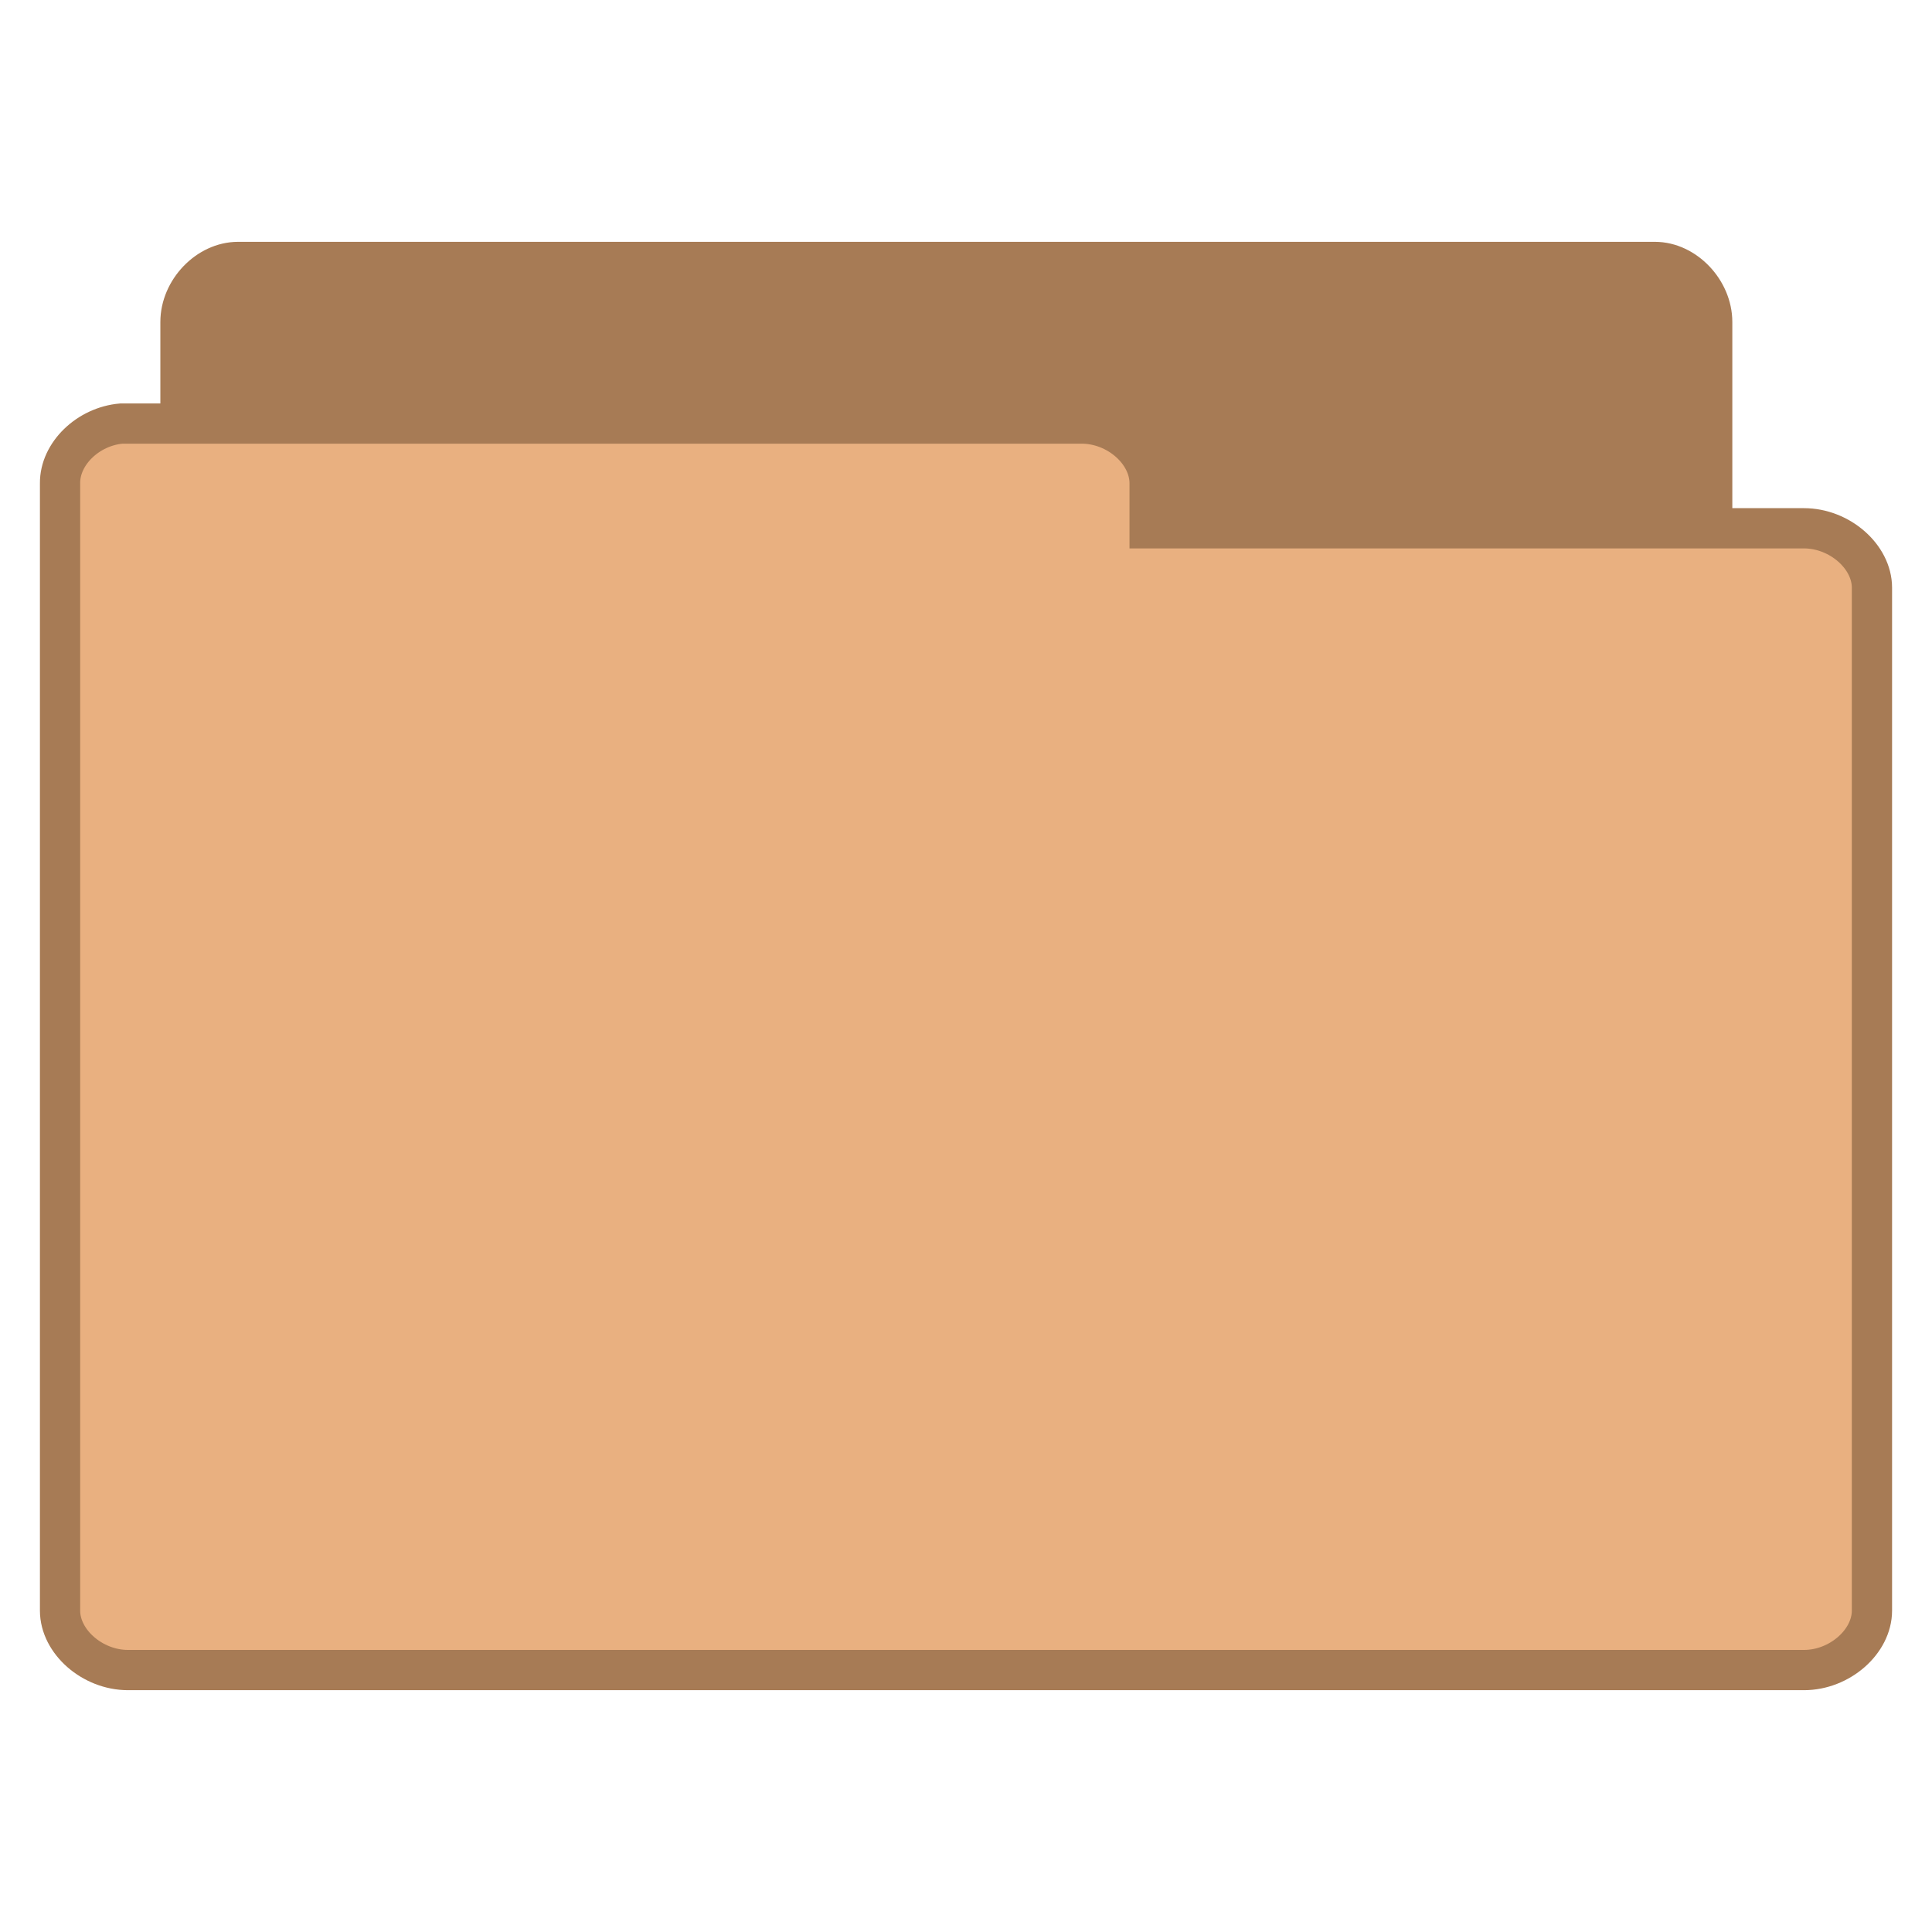
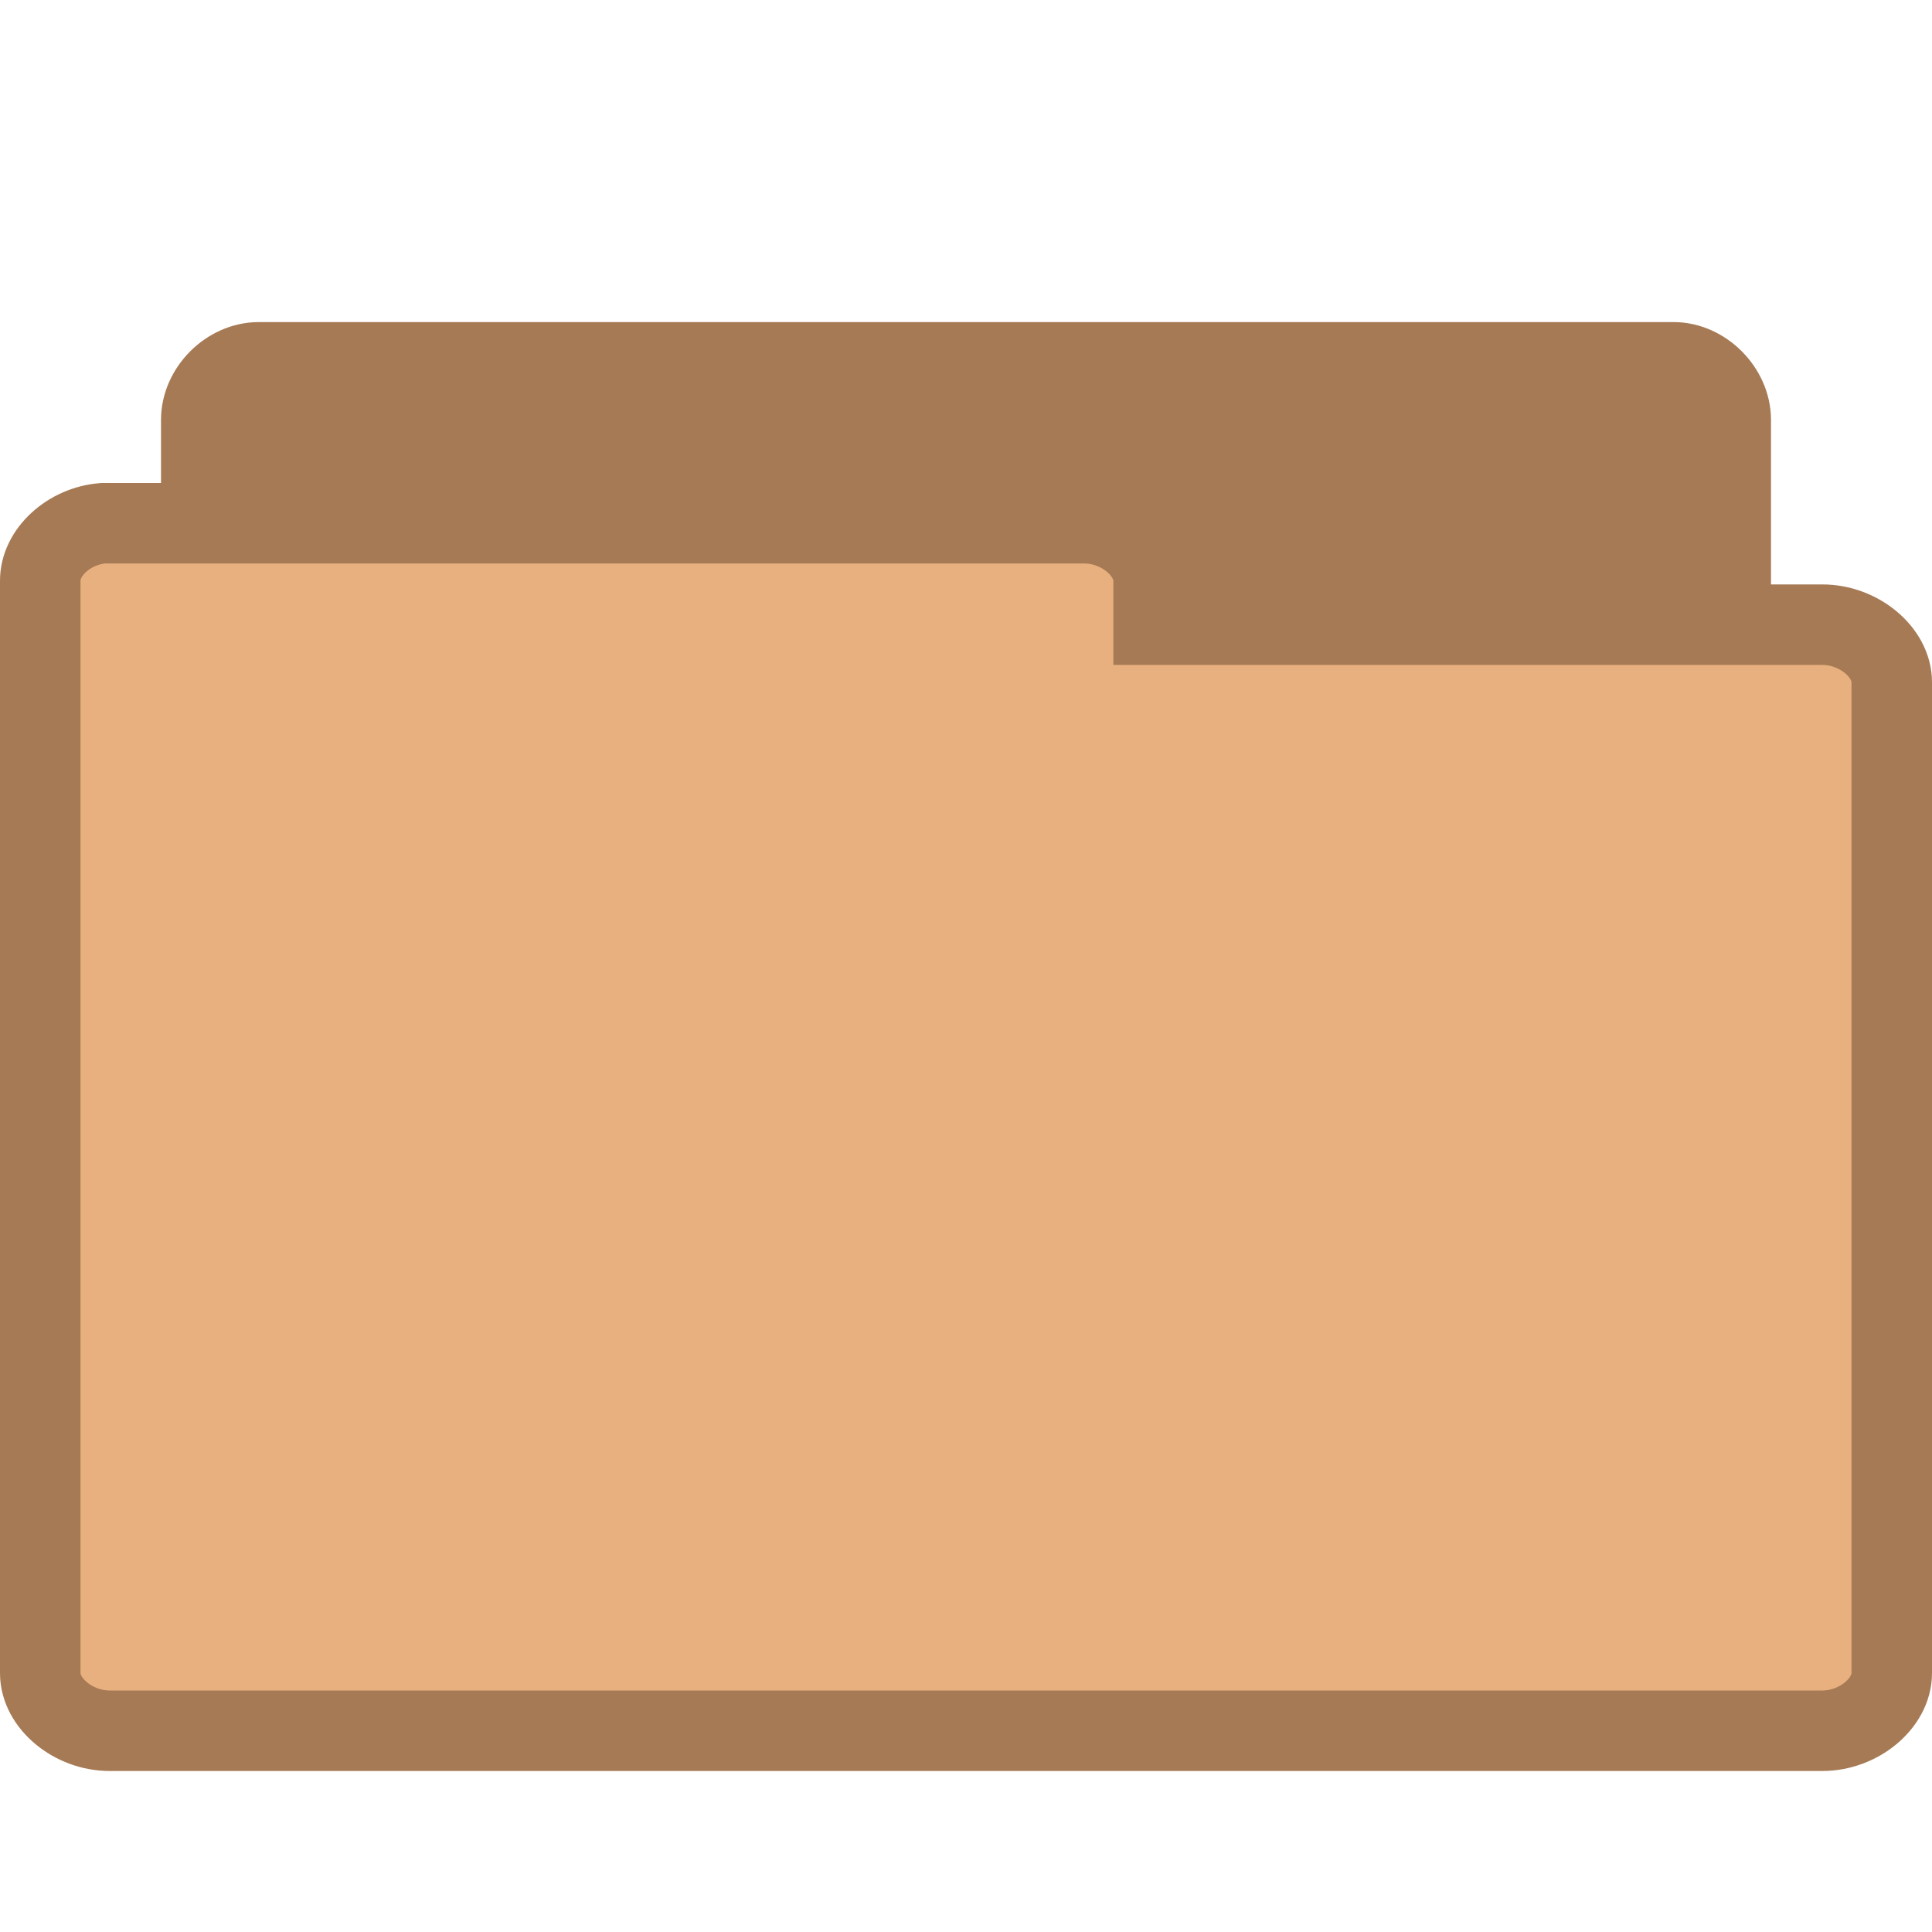
<svg xmlns="http://www.w3.org/2000/svg" width="24" height="24" viewBox="0 0 24 24">
-   <g style="stroke:#a77b55">
-     <path style="fill:#a77b55" d="M 5.773 37.761 C 5.07 37.691 4.484 37.003 4.484 36.269 L 4.484 7.972 C 4.484 7.191 5.164 6.48 5.914 6.48 L 41.117 6.48 C 41.859 6.48 42.539 7.191 42.539 7.972 L 42.539 33.644 C 42.539 34.425 41.859 35.136 41.117 35.136 L 27.367 35.136 L 27.367 36.269 C 27.367 37.05 26.688 37.761 25.945 37.761 L 5.914 37.761 C 5.867 37.769 5.82 37.769 5.773 37.761 Z " transform="matrix(.5 0 0 .5 0 .0141)" />
-     <path style="fill:#e9b080" d="M 3.016 10.495 C 2.188 10.566 1.484 11.245 1.492 11.98 L 1.492 39.987 C 1.492 40.761 2.297 41.464 3.18 41.464 L 44.82 41.464 C 45.703 41.464 46.508 40.761 46.508 39.987 L 46.508 14.573 C 46.508 13.8 45.703 13.097 44.82 13.097 L 28.562 13.097 L 28.562 11.98 C 28.562 11.198 27.758 10.495 26.875 10.495 L 3.18 10.495 C 3.125 10.495 3.07 10.495 3.016 10.495 Z " transform="matrix(.5 0 0 .5 0 .0141)" />
+   <g style="stroke:#a67a54">
+     <path style="fill:#a67a54" d="M 3.144,19.497 C 2.793,19.464 2.5,19.134 2.5,18.782 l 0,-13.566 c 0,-0.375 0.339,-0.715 0.714,-0.715 l 17.576,0 c 0.371,0 0.71,0.341 0.71,0.715 l 0,12.308 c 0,0.375 -0.339,0.715 -0.71,0.715 l -6.865,0 0,0.543 c 0,0.375 -0.339,0.715 -0.71,0.715 l -10.001,0 c -0.023,0.004 -0.047,0.004 -0.07,0 z" />
+     <path style="fill:#e8b07f" d="M 1.278,6.5 C 0.855,6.534 0.496,6.863 0.5,7.219 l 0,13.566 c 0,0.375 0.411,0.715 0.862,0.715 l 21.276,0 C 23.089,21.5 23.5,21.159 23.5,20.785 l 0,-12.31 c 0,-0.375 -0.411,-0.715 -0.862,-0.715 l -8.307,0 0,-0.541 C 14.331,6.841 13.92,6.5 13.469,6.5 l -12.107,0 c -0.028,0 -0.056,0 -0.084,0 z" />
  </g>
</svg>
